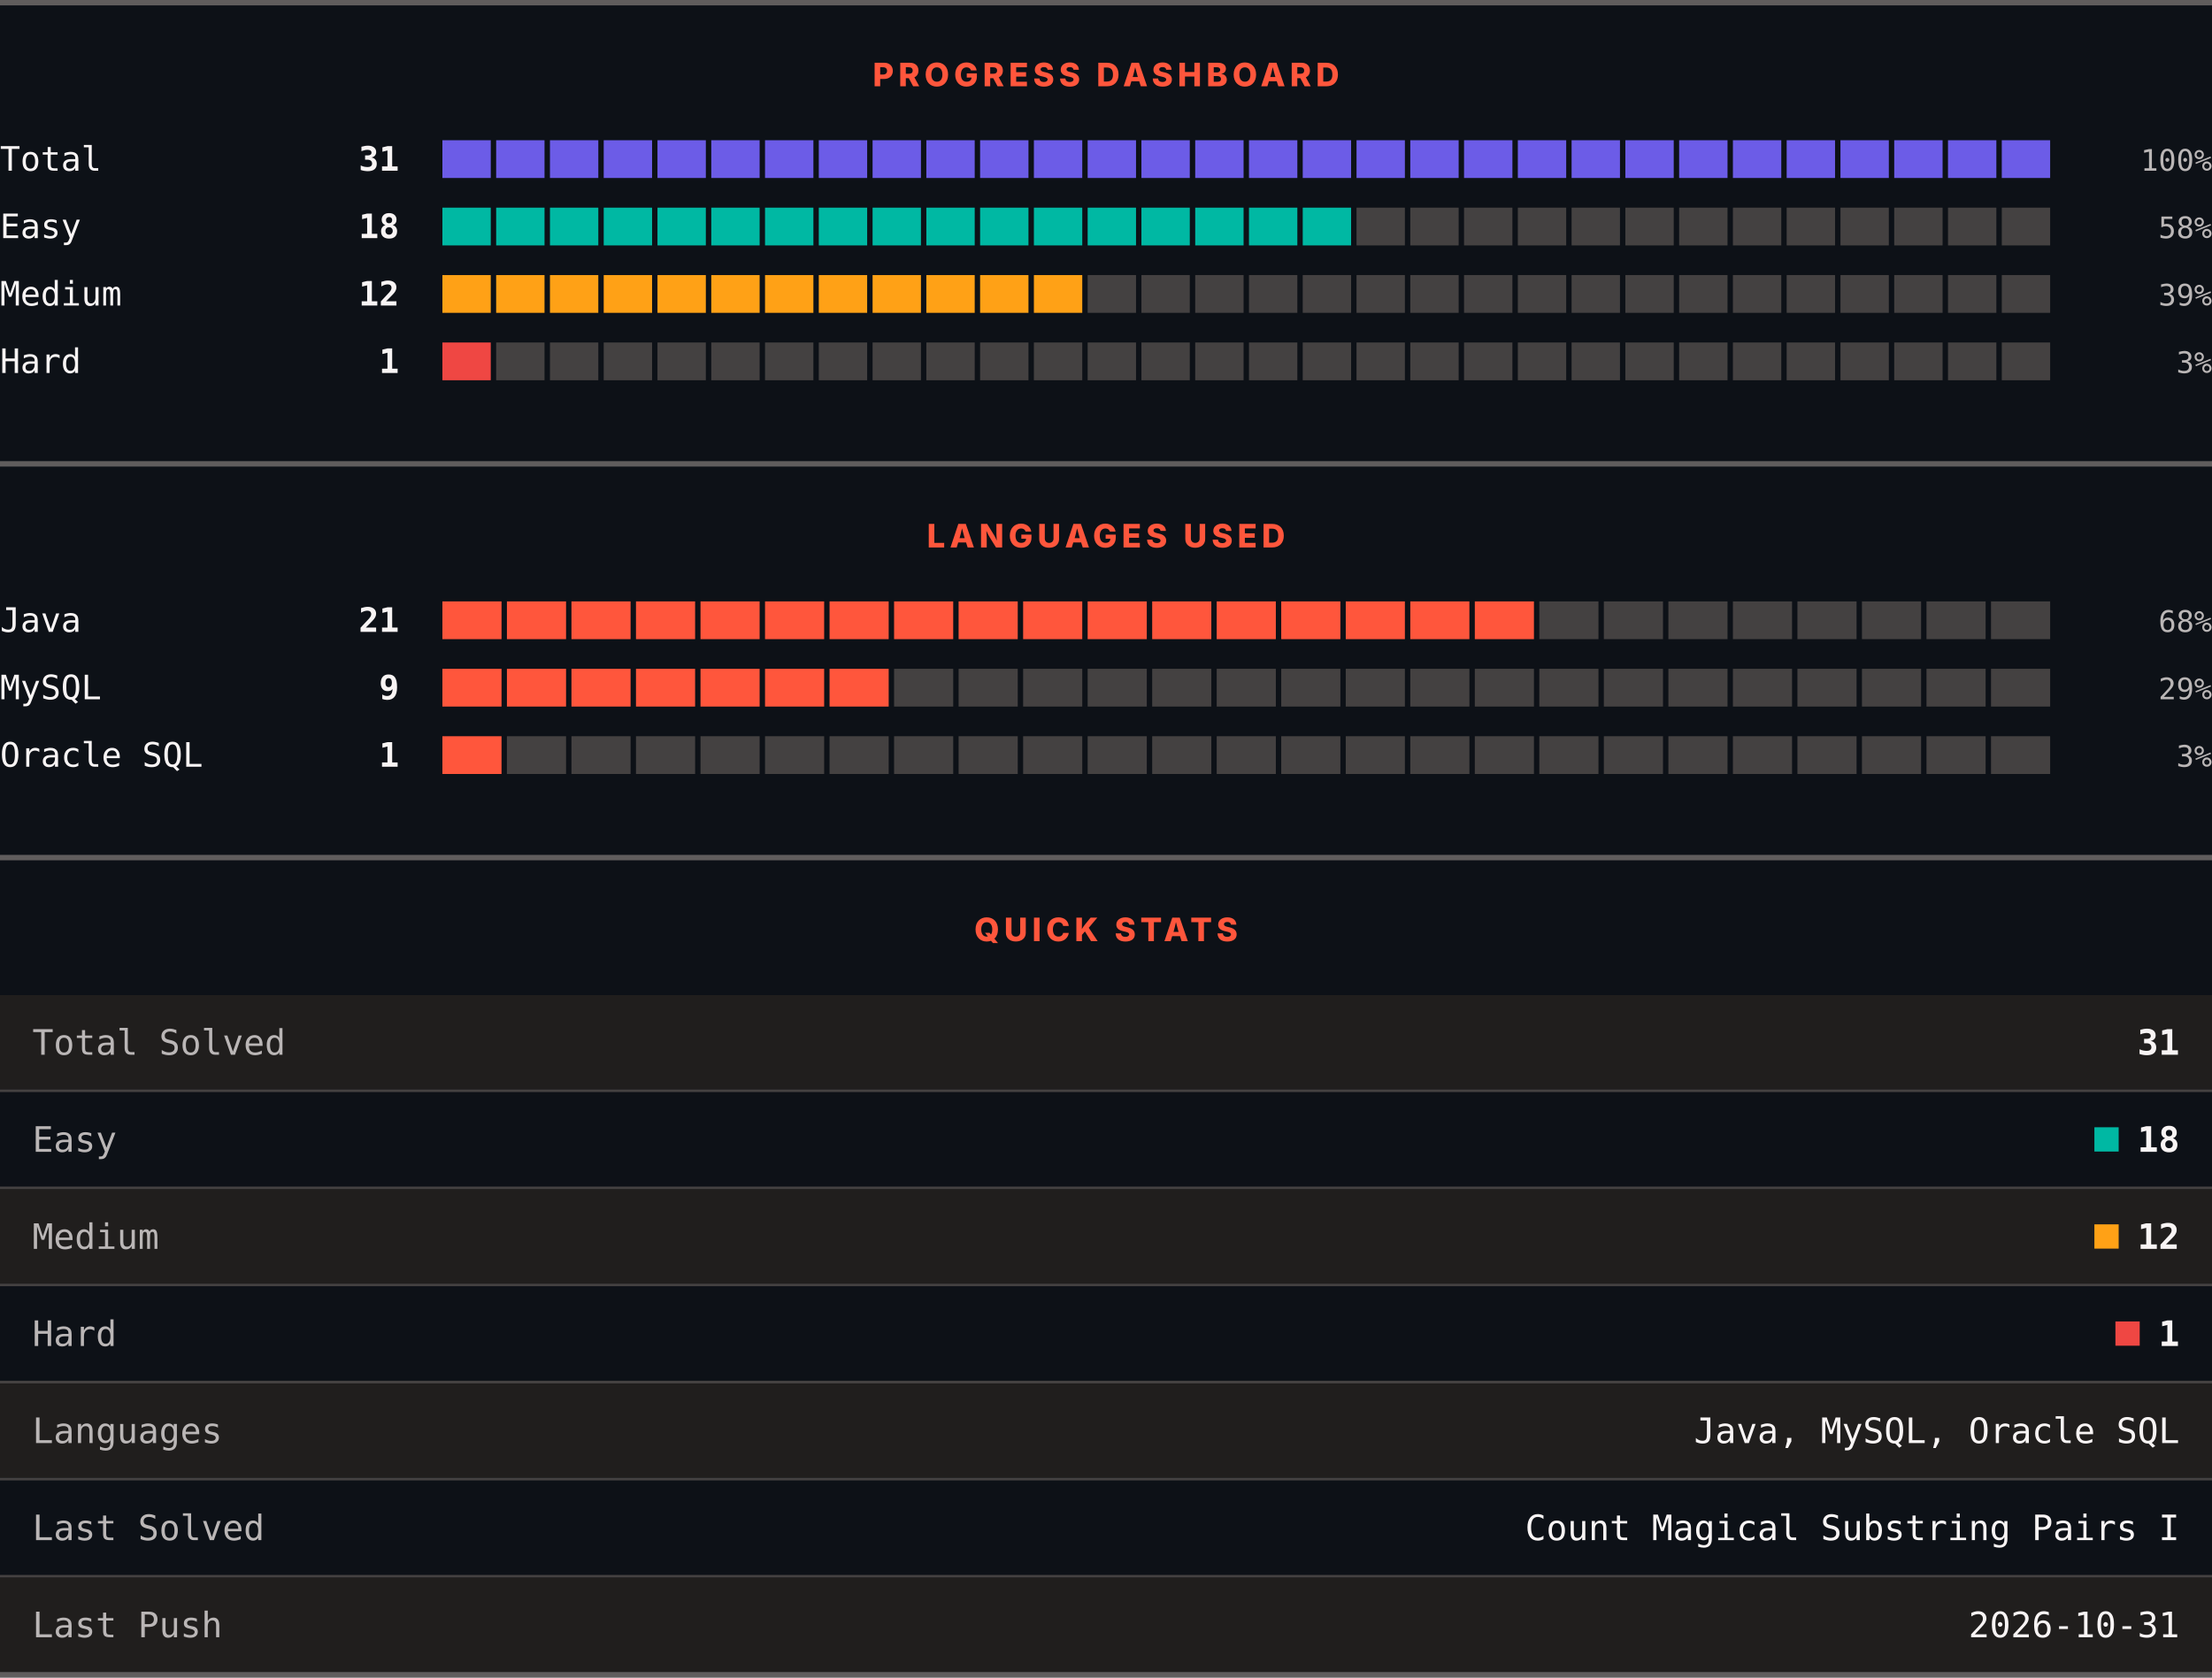
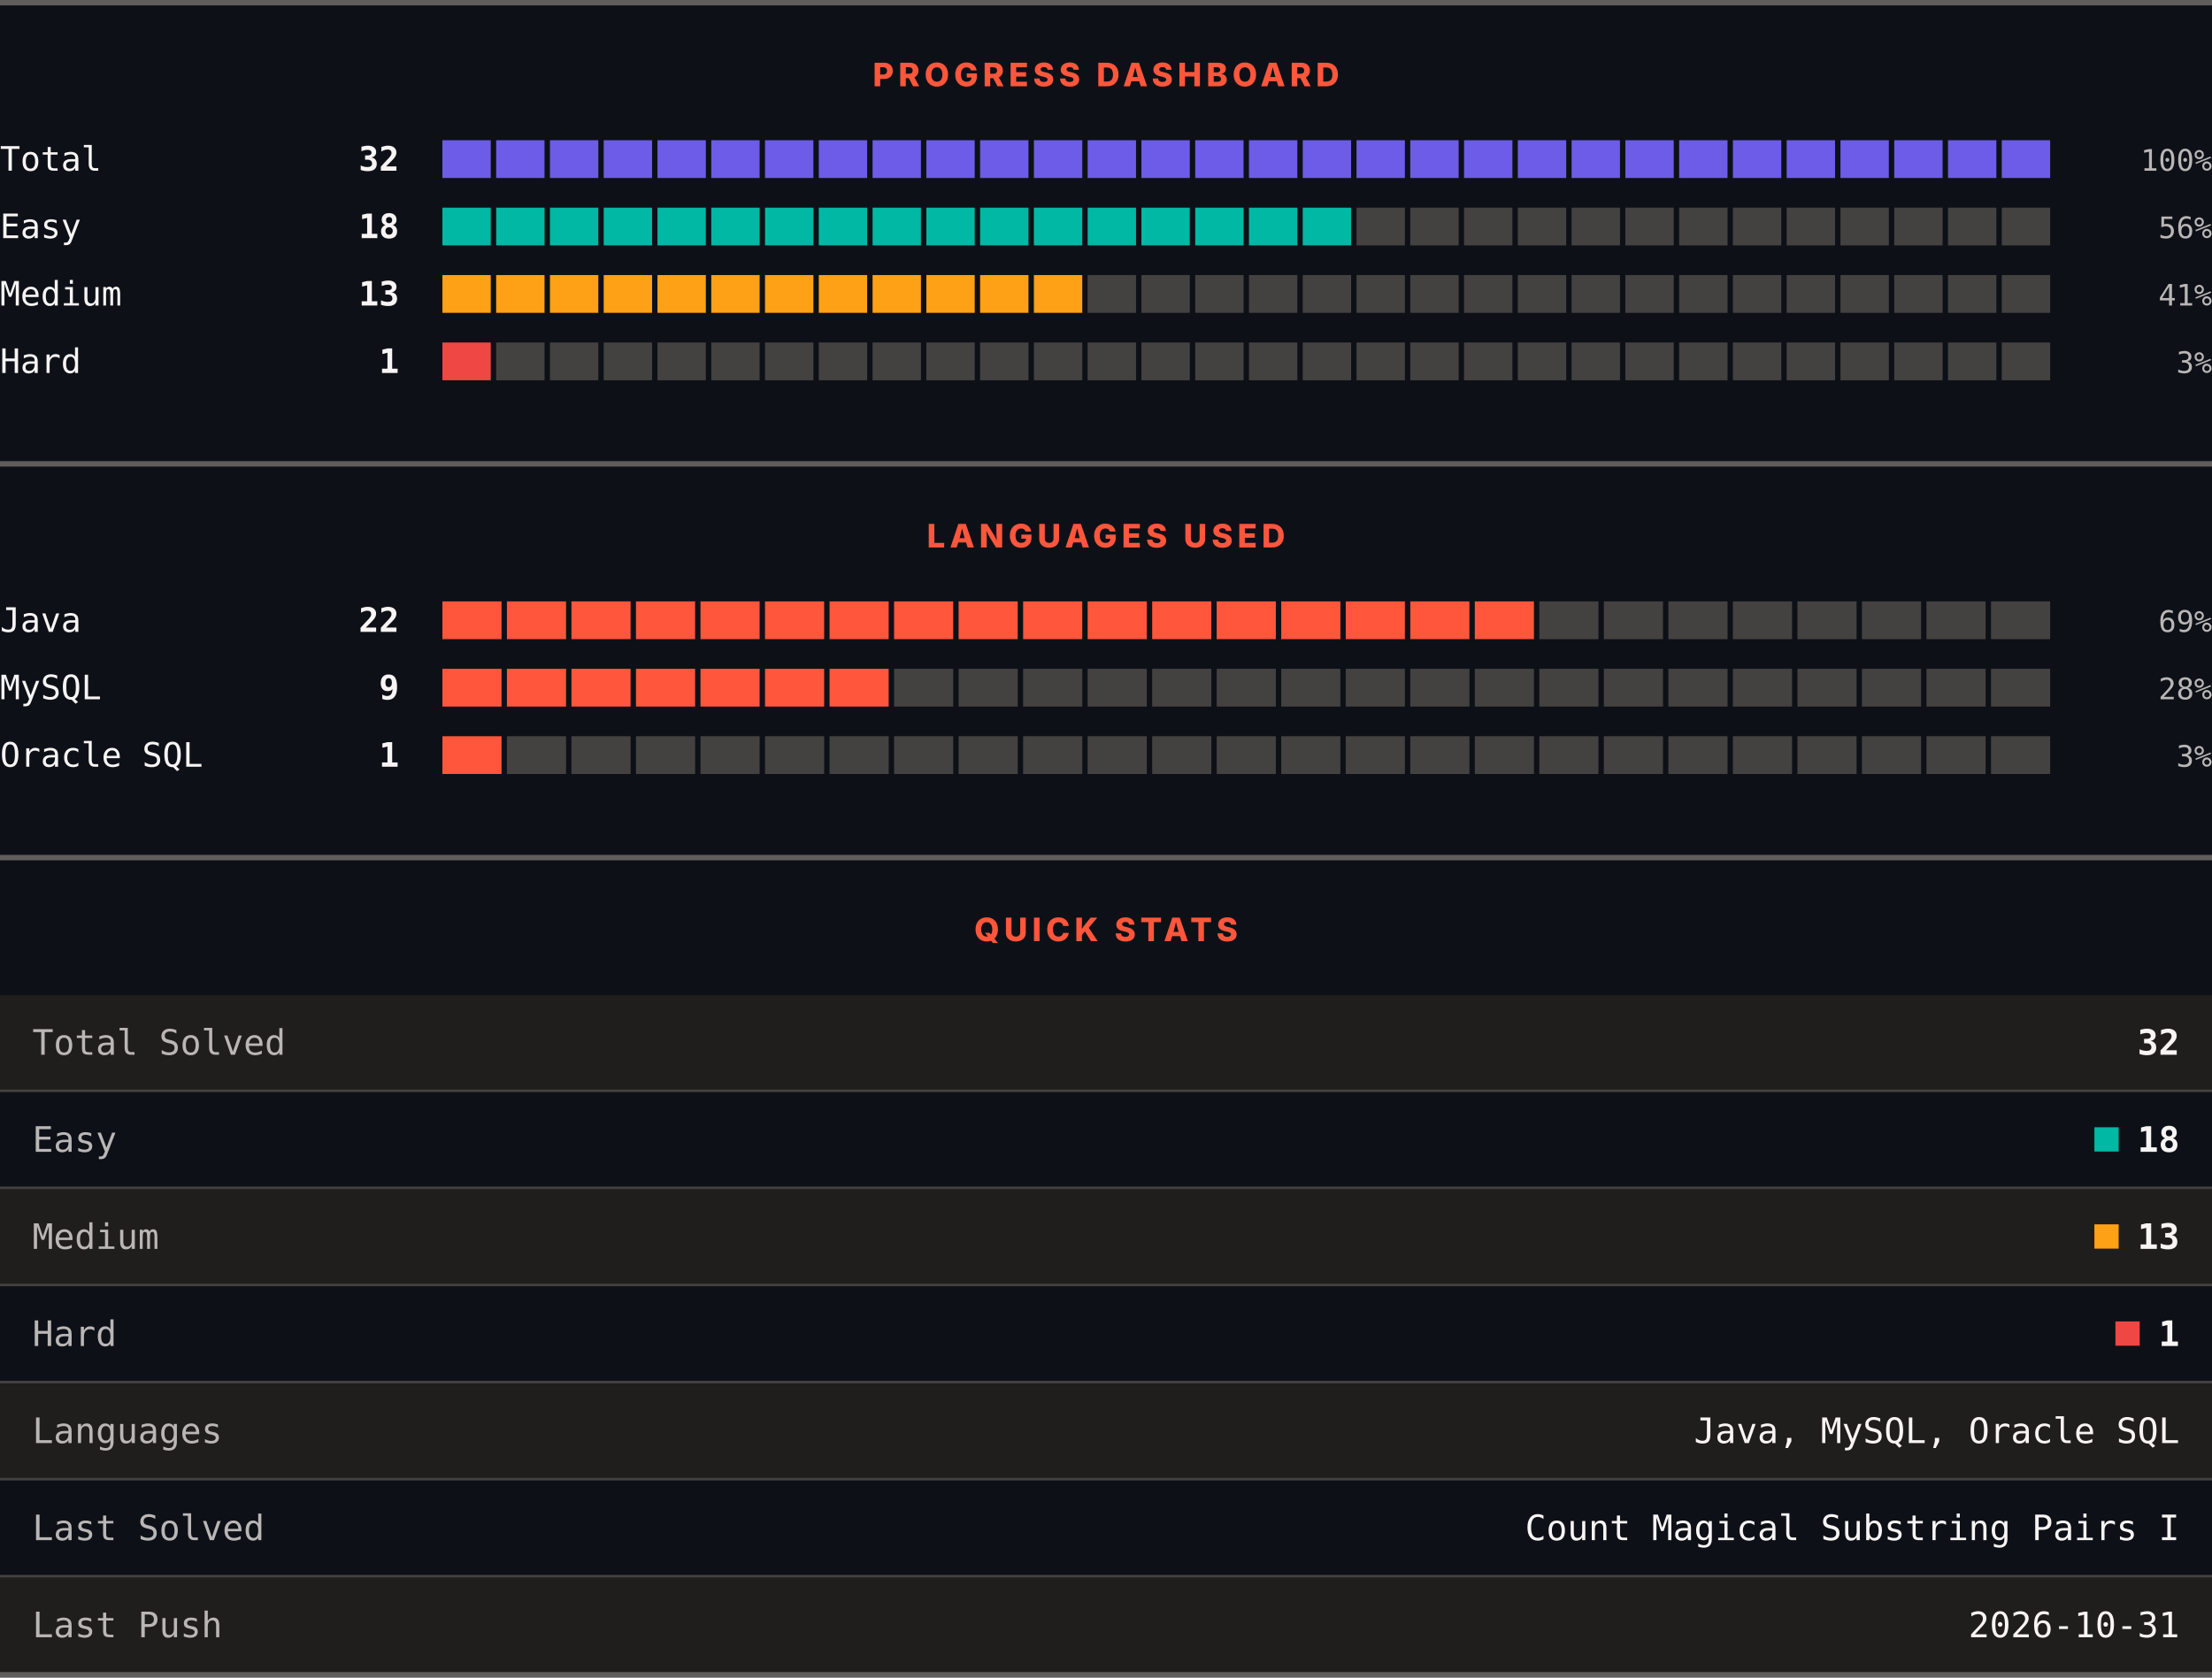
<svg xmlns="http://www.w3.org/2000/svg" width="820" height="622" viewBox="0 0 820 622" role="img" aria-label="LeetCode progress, languages and quick stats">
  <rect width="820" height="622" fill="#0d1117" />
  <rect x="0" y="0" width="820" height="2" fill="#605d5d" />
  <text x="410" y="32" text-anchor="middle" font-family="Archivo, system-ui, -apple-system, Segoe UI, sans-serif" font-size="12" font-weight="800" letter-spacing="1.68" fill="#ff563c">PROGRESS DASHBOARD</text>
  <text x="0" y="63.3" font-family="ui-monospace, SFMono-Regular, Menlo, Consolas, monospace" font-size="12.5" fill="#f8f4f4">Total</text>
-   <text x="148" y="63.3" text-anchor="end" font-family="ui-monospace, SFMono-Regular, Menlo, Consolas, monospace" font-size="12.5" font-weight="700" fill="#f8f4f4">31</text>
+   <text x="148" y="63.3" text-anchor="end" font-family="ui-monospace, SFMono-Regular, Menlo, Consolas, monospace" font-size="12.5" font-weight="700" fill="#f8f4f4">32</text>
  <rect x="164.00" y="52" width="17.93" height="14" fill="#6c5ce7" />
  <rect x="183.93" y="52" width="17.93" height="14" fill="#6c5ce7" />
  <rect x="203.87" y="52" width="17.93" height="14" fill="#6c5ce7" />
  <rect x="223.80" y="52" width="17.93" height="14" fill="#6c5ce7" />
  <rect x="243.73" y="52" width="17.93" height="14" fill="#6c5ce7" />
  <rect x="263.67" y="52" width="17.93" height="14" fill="#6c5ce7" />
  <rect x="283.60" y="52" width="17.93" height="14" fill="#6c5ce7" />
  <rect x="303.53" y="52" width="17.93" height="14" fill="#6c5ce7" />
  <rect x="323.47" y="52" width="17.93" height="14" fill="#6c5ce7" />
  <rect x="343.40" y="52" width="17.93" height="14" fill="#6c5ce7" />
  <rect x="363.33" y="52" width="17.93" height="14" fill="#6c5ce7" />
  <rect x="383.27" y="52" width="17.93" height="14" fill="#6c5ce7" />
  <rect x="403.20" y="52" width="17.93" height="14" fill="#6c5ce7" />
  <rect x="423.13" y="52" width="17.93" height="14" fill="#6c5ce7" />
  <rect x="443.07" y="52" width="17.93" height="14" fill="#6c5ce7" />
  <rect x="463.00" y="52" width="17.93" height="14" fill="#6c5ce7" />
  <rect x="482.93" y="52" width="17.93" height="14" fill="#6c5ce7" />
  <rect x="502.87" y="52" width="17.93" height="14" fill="#6c5ce7" />
  <rect x="522.80" y="52" width="17.93" height="14" fill="#6c5ce7" />
  <rect x="542.73" y="52" width="17.93" height="14" fill="#6c5ce7" />
  <rect x="562.67" y="52" width="17.93" height="14" fill="#6c5ce7" />
  <rect x="582.60" y="52" width="17.93" height="14" fill="#6c5ce7" />
  <rect x="602.53" y="52" width="17.93" height="14" fill="#6c5ce7" />
  <rect x="622.47" y="52" width="17.93" height="14" fill="#6c5ce7" />
  <rect x="642.40" y="52" width="17.93" height="14" fill="#6c5ce7" />
  <rect x="662.33" y="52" width="17.93" height="14" fill="#6c5ce7" />
  <rect x="682.27" y="52" width="17.93" height="14" fill="#6c5ce7" />
  <rect x="702.20" y="52" width="17.93" height="14" fill="#6c5ce7" />
  <rect x="722.13" y="52" width="17.93" height="14" fill="#6c5ce7" />
  <rect x="742.07" y="52" width="17.93" height="14" fill="#6c5ce7" />
  <text x="820" y="63.3" text-anchor="end" font-family="ui-monospace, SFMono-Regular, Menlo, Consolas, monospace" font-size="11" fill="#bab6b6">100%</text>
  <text x="0" y="88.3" font-family="ui-monospace, SFMono-Regular, Menlo, Consolas, monospace" font-size="12.5" fill="#f8f4f4">Easy</text>
  <text x="148" y="88.3" text-anchor="end" font-family="ui-monospace, SFMono-Regular, Menlo, Consolas, monospace" font-size="12.5" font-weight="700" fill="#f8f4f4">18</text>
  <rect x="164.00" y="77" width="17.93" height="14" fill="#00b8a3" />
  <rect x="183.93" y="77" width="17.93" height="14" fill="#00b8a3" />
  <rect x="203.87" y="77" width="17.93" height="14" fill="#00b8a3" />
  <rect x="223.80" y="77" width="17.93" height="14" fill="#00b8a3" />
  <rect x="243.73" y="77" width="17.93" height="14" fill="#00b8a3" />
  <rect x="263.67" y="77" width="17.93" height="14" fill="#00b8a3" />
  <rect x="283.60" y="77" width="17.93" height="14" fill="#00b8a3" />
  <rect x="303.53" y="77" width="17.93" height="14" fill="#00b8a3" />
  <rect x="323.47" y="77" width="17.93" height="14" fill="#00b8a3" />
  <rect x="343.40" y="77" width="17.93" height="14" fill="#00b8a3" />
  <rect x="363.33" y="77" width="17.93" height="14" fill="#00b8a3" />
  <rect x="383.27" y="77" width="17.93" height="14" fill="#00b8a3" />
  <rect x="403.20" y="77" width="17.93" height="14" fill="#00b8a3" />
  <rect x="423.13" y="77" width="17.93" height="14" fill="#00b8a3" />
  <rect x="443.07" y="77" width="17.93" height="14" fill="#00b8a3" />
  <rect x="463.00" y="77" width="17.93" height="14" fill="#00b8a3" />
  <rect x="482.93" y="77" width="17.93" height="14" fill="#00b8a3" />
  <rect x="502.87" y="77" width="17.93" height="14" fill="#444141" />
  <rect x="522.80" y="77" width="17.93" height="14" fill="#444141" />
  <rect x="542.73" y="77" width="17.93" height="14" fill="#444141" />
  <rect x="562.67" y="77" width="17.93" height="14" fill="#444141" />
  <rect x="582.60" y="77" width="17.93" height="14" fill="#444141" />
  <rect x="602.53" y="77" width="17.93" height="14" fill="#444141" />
  <rect x="622.47" y="77" width="17.93" height="14" fill="#444141" />
  <rect x="642.40" y="77" width="17.93" height="14" fill="#444141" />
  <rect x="662.33" y="77" width="17.93" height="14" fill="#444141" />
  <rect x="682.27" y="77" width="17.93" height="14" fill="#444141" />
  <rect x="702.20" y="77" width="17.93" height="14" fill="#444141" />
  <rect x="722.13" y="77" width="17.93" height="14" fill="#444141" />
  <rect x="742.07" y="77" width="17.93" height="14" fill="#444141" />
-   <text x="820" y="88.3" text-anchor="end" font-family="ui-monospace, SFMono-Regular, Menlo, Consolas, monospace" font-size="11" fill="#bab6b6">58%</text>
+   <text x="820" y="88.3" text-anchor="end" font-family="ui-monospace, SFMono-Regular, Menlo, Consolas, monospace" font-size="11" fill="#bab6b6">56%</text>
  <text x="0" y="113.3" font-family="ui-monospace, SFMono-Regular, Menlo, Consolas, monospace" font-size="12.5" fill="#f8f4f4">Medium</text>
-   <text x="148" y="113.3" text-anchor="end" font-family="ui-monospace, SFMono-Regular, Menlo, Consolas, monospace" font-size="12.5" font-weight="700" fill="#f8f4f4">12</text>
+   <text x="148" y="113.3" text-anchor="end" font-family="ui-monospace, SFMono-Regular, Menlo, Consolas, monospace" font-size="12.5" font-weight="700" fill="#f8f4f4">13</text>
  <rect x="164.00" y="102" width="17.93" height="14" fill="#ffa116" />
  <rect x="183.93" y="102" width="17.93" height="14" fill="#ffa116" />
  <rect x="203.87" y="102" width="17.93" height="14" fill="#ffa116" />
  <rect x="223.80" y="102" width="17.93" height="14" fill="#ffa116" />
  <rect x="243.73" y="102" width="17.93" height="14" fill="#ffa116" />
  <rect x="263.67" y="102" width="17.93" height="14" fill="#ffa116" />
  <rect x="283.60" y="102" width="17.93" height="14" fill="#ffa116" />
  <rect x="303.53" y="102" width="17.93" height="14" fill="#ffa116" />
  <rect x="323.47" y="102" width="17.93" height="14" fill="#ffa116" />
  <rect x="343.40" y="102" width="17.93" height="14" fill="#ffa116" />
  <rect x="363.33" y="102" width="17.93" height="14" fill="#ffa116" />
  <rect x="383.27" y="102" width="17.93" height="14" fill="#ffa116" />
  <rect x="403.20" y="102" width="17.93" height="14" fill="#444141" />
  <rect x="423.13" y="102" width="17.93" height="14" fill="#444141" />
  <rect x="443.07" y="102" width="17.93" height="14" fill="#444141" />
  <rect x="463.00" y="102" width="17.93" height="14" fill="#444141" />
  <rect x="482.93" y="102" width="17.93" height="14" fill="#444141" />
  <rect x="502.87" y="102" width="17.93" height="14" fill="#444141" />
  <rect x="522.80" y="102" width="17.93" height="14" fill="#444141" />
  <rect x="542.73" y="102" width="17.93" height="14" fill="#444141" />
  <rect x="562.67" y="102" width="17.93" height="14" fill="#444141" />
  <rect x="582.60" y="102" width="17.93" height="14" fill="#444141" />
  <rect x="602.53" y="102" width="17.93" height="14" fill="#444141" />
  <rect x="622.47" y="102" width="17.93" height="14" fill="#444141" />
  <rect x="642.40" y="102" width="17.93" height="14" fill="#444141" />
  <rect x="662.33" y="102" width="17.93" height="14" fill="#444141" />
  <rect x="682.27" y="102" width="17.93" height="14" fill="#444141" />
  <rect x="702.20" y="102" width="17.93" height="14" fill="#444141" />
  <rect x="722.13" y="102" width="17.93" height="14" fill="#444141" />
  <rect x="742.07" y="102" width="17.93" height="14" fill="#444141" />
-   <text x="820" y="113.3" text-anchor="end" font-family="ui-monospace, SFMono-Regular, Menlo, Consolas, monospace" font-size="11" fill="#bab6b6">39%</text>
+   <text x="820" y="113.3" text-anchor="end" font-family="ui-monospace, SFMono-Regular, Menlo, Consolas, monospace" font-size="11" fill="#bab6b6">41%</text>
  <text x="0" y="138.3" font-family="ui-monospace, SFMono-Regular, Menlo, Consolas, monospace" font-size="12.5" fill="#f8f4f4">Hard</text>
  <text x="148" y="138.3" text-anchor="end" font-family="ui-monospace, SFMono-Regular, Menlo, Consolas, monospace" font-size="12.5" font-weight="700" fill="#f8f4f4">1</text>
  <rect x="164.00" y="127" width="17.93" height="14" fill="#ef4743" />
  <rect x="183.93" y="127" width="17.93" height="14" fill="#444141" />
  <rect x="203.87" y="127" width="17.93" height="14" fill="#444141" />
  <rect x="223.80" y="127" width="17.93" height="14" fill="#444141" />
  <rect x="243.73" y="127" width="17.93" height="14" fill="#444141" />
  <rect x="263.67" y="127" width="17.93" height="14" fill="#444141" />
  <rect x="283.60" y="127" width="17.93" height="14" fill="#444141" />
  <rect x="303.53" y="127" width="17.93" height="14" fill="#444141" />
  <rect x="323.47" y="127" width="17.93" height="14" fill="#444141" />
  <rect x="343.40" y="127" width="17.93" height="14" fill="#444141" />
  <rect x="363.33" y="127" width="17.93" height="14" fill="#444141" />
  <rect x="383.27" y="127" width="17.93" height="14" fill="#444141" />
  <rect x="403.20" y="127" width="17.93" height="14" fill="#444141" />
  <rect x="423.13" y="127" width="17.93" height="14" fill="#444141" />
  <rect x="443.07" y="127" width="17.93" height="14" fill="#444141" />
  <rect x="463.00" y="127" width="17.93" height="14" fill="#444141" />
  <rect x="482.93" y="127" width="17.93" height="14" fill="#444141" />
  <rect x="502.87" y="127" width="17.93" height="14" fill="#444141" />
  <rect x="522.80" y="127" width="17.93" height="14" fill="#444141" />
  <rect x="542.73" y="127" width="17.93" height="14" fill="#444141" />
  <rect x="562.67" y="127" width="17.93" height="14" fill="#444141" />
  <rect x="582.60" y="127" width="17.93" height="14" fill="#444141" />
  <rect x="602.53" y="127" width="17.93" height="14" fill="#444141" />
  <rect x="622.47" y="127" width="17.93" height="14" fill="#444141" />
  <rect x="642.40" y="127" width="17.93" height="14" fill="#444141" />
  <rect x="662.33" y="127" width="17.93" height="14" fill="#444141" />
  <rect x="682.27" y="127" width="17.93" height="14" fill="#444141" />
  <rect x="702.20" y="127" width="17.93" height="14" fill="#444141" />
  <rect x="722.13" y="127" width="17.93" height="14" fill="#444141" />
  <rect x="742.07" y="127" width="17.93" height="14" fill="#444141" />
  <text x="820" y="138.3" text-anchor="end" font-family="ui-monospace, SFMono-Regular, Menlo, Consolas, monospace" font-size="11" fill="#bab6b6">3%</text>
  <rect x="0" y="171" width="820" height="2" fill="#605d5d" />
  <text x="410" y="203" text-anchor="middle" font-family="Archivo, system-ui, -apple-system, Segoe UI, sans-serif" font-size="12" font-weight="800" letter-spacing="1.68" fill="#ff563c">LANGUAGES USED</text>
  <text x="0" y="234.3" font-family="ui-monospace, SFMono-Regular, Menlo, Consolas, monospace" font-size="12.5" fill="#f8f4f4">Java</text>
-   <text x="148" y="234.3" text-anchor="end" font-family="ui-monospace, SFMono-Regular, Menlo, Consolas, monospace" font-size="12.5" font-weight="700" fill="#f8f4f4">21</text>
+   <text x="148" y="234.3" text-anchor="end" font-family="ui-monospace, SFMono-Regular, Menlo, Consolas, monospace" font-size="12.5" font-weight="700" fill="#f8f4f4">22</text>
  <rect x="164.00" y="223" width="21.92" height="14" fill="#ff563c" />
  <rect x="187.92" y="223" width="21.92" height="14" fill="#ff563c" />
  <rect x="211.84" y="223" width="21.92" height="14" fill="#ff563c" />
  <rect x="235.76" y="223" width="21.92" height="14" fill="#ff563c" />
  <rect x="259.68" y="223" width="21.92" height="14" fill="#ff563c" />
  <rect x="283.60" y="223" width="21.92" height="14" fill="#ff563c" />
  <rect x="307.52" y="223" width="21.92" height="14" fill="#ff563c" />
  <rect x="331.44" y="223" width="21.92" height="14" fill="#ff563c" />
  <rect x="355.36" y="223" width="21.92" height="14" fill="#ff563c" />
  <rect x="379.28" y="223" width="21.92" height="14" fill="#ff563c" />
  <rect x="403.20" y="223" width="21.92" height="14" fill="#ff563c" />
  <rect x="427.12" y="223" width="21.92" height="14" fill="#ff563c" />
  <rect x="451.04" y="223" width="21.92" height="14" fill="#ff563c" />
  <rect x="474.96" y="223" width="21.92" height="14" fill="#ff563c" />
  <rect x="498.88" y="223" width="21.92" height="14" fill="#ff563c" />
  <rect x="522.80" y="223" width="21.92" height="14" fill="#ff563c" />
  <rect x="546.72" y="223" width="21.92" height="14" fill="#ff563c" />
  <rect x="570.64" y="223" width="21.92" height="14" fill="#444141" />
  <rect x="594.56" y="223" width="21.92" height="14" fill="#444141" />
  <rect x="618.48" y="223" width="21.92" height="14" fill="#444141" />
  <rect x="642.40" y="223" width="21.92" height="14" fill="#444141" />
  <rect x="666.32" y="223" width="21.92" height="14" fill="#444141" />
  <rect x="690.24" y="223" width="21.92" height="14" fill="#444141" />
  <rect x="714.16" y="223" width="21.92" height="14" fill="#444141" />
  <rect x="738.08" y="223" width="21.92" height="14" fill="#444141" />
-   <text x="820" y="234.3" text-anchor="end" font-family="ui-monospace, SFMono-Regular, Menlo, Consolas, monospace" font-size="11" fill="#bab6b6">68%</text>
+   <text x="820" y="234.3" text-anchor="end" font-family="ui-monospace, SFMono-Regular, Menlo, Consolas, monospace" font-size="11" fill="#bab6b6">69%</text>
  <text x="0" y="259.3" font-family="ui-monospace, SFMono-Regular, Menlo, Consolas, monospace" font-size="12.5" fill="#f8f4f4">MySQL</text>
  <text x="148" y="259.3" text-anchor="end" font-family="ui-monospace, SFMono-Regular, Menlo, Consolas, monospace" font-size="12.5" font-weight="700" fill="#f8f4f4">9</text>
  <rect x="164.00" y="248" width="21.92" height="14" fill="#ff563c" />
  <rect x="187.92" y="248" width="21.92" height="14" fill="#ff563c" />
  <rect x="211.84" y="248" width="21.92" height="14" fill="#ff563c" />
  <rect x="235.76" y="248" width="21.92" height="14" fill="#ff563c" />
  <rect x="259.68" y="248" width="21.92" height="14" fill="#ff563c" />
  <rect x="283.60" y="248" width="21.92" height="14" fill="#ff563c" />
  <rect x="307.52" y="248" width="21.92" height="14" fill="#ff563c" />
  <rect x="331.44" y="248" width="21.92" height="14" fill="#444141" />
  <rect x="355.36" y="248" width="21.92" height="14" fill="#444141" />
  <rect x="379.28" y="248" width="21.92" height="14" fill="#444141" />
  <rect x="403.20" y="248" width="21.92" height="14" fill="#444141" />
  <rect x="427.12" y="248" width="21.92" height="14" fill="#444141" />
  <rect x="451.04" y="248" width="21.92" height="14" fill="#444141" />
  <rect x="474.96" y="248" width="21.92" height="14" fill="#444141" />
  <rect x="498.88" y="248" width="21.92" height="14" fill="#444141" />
  <rect x="522.80" y="248" width="21.92" height="14" fill="#444141" />
  <rect x="546.72" y="248" width="21.92" height="14" fill="#444141" />
  <rect x="570.64" y="248" width="21.92" height="14" fill="#444141" />
  <rect x="594.56" y="248" width="21.92" height="14" fill="#444141" />
  <rect x="618.48" y="248" width="21.92" height="14" fill="#444141" />
  <rect x="642.40" y="248" width="21.92" height="14" fill="#444141" />
  <rect x="666.32" y="248" width="21.92" height="14" fill="#444141" />
  <rect x="690.24" y="248" width="21.92" height="14" fill="#444141" />
  <rect x="714.16" y="248" width="21.92" height="14" fill="#444141" />
  <rect x="738.08" y="248" width="21.92" height="14" fill="#444141" />
-   <text x="820" y="259.3" text-anchor="end" font-family="ui-monospace, SFMono-Regular, Menlo, Consolas, monospace" font-size="11" fill="#bab6b6">29%</text>
+   <text x="820" y="259.3" text-anchor="end" font-family="ui-monospace, SFMono-Regular, Menlo, Consolas, monospace" font-size="11" fill="#bab6b6">28%</text>
  <text x="0" y="284.3" font-family="ui-monospace, SFMono-Regular, Menlo, Consolas, monospace" font-size="12.5" fill="#f8f4f4">Oracle SQL</text>
  <text x="148" y="284.3" text-anchor="end" font-family="ui-monospace, SFMono-Regular, Menlo, Consolas, monospace" font-size="12.5" font-weight="700" fill="#f8f4f4">1</text>
  <rect x="164.00" y="273" width="21.92" height="14" fill="#ff563c" />
  <rect x="187.92" y="273" width="21.92" height="14" fill="#444141" />
  <rect x="211.84" y="273" width="21.92" height="14" fill="#444141" />
  <rect x="235.76" y="273" width="21.92" height="14" fill="#444141" />
  <rect x="259.68" y="273" width="21.92" height="14" fill="#444141" />
  <rect x="283.60" y="273" width="21.92" height="14" fill="#444141" />
  <rect x="307.52" y="273" width="21.92" height="14" fill="#444141" />
  <rect x="331.44" y="273" width="21.92" height="14" fill="#444141" />
  <rect x="355.36" y="273" width="21.92" height="14" fill="#444141" />
  <rect x="379.28" y="273" width="21.92" height="14" fill="#444141" />
  <rect x="403.20" y="273" width="21.92" height="14" fill="#444141" />
  <rect x="427.12" y="273" width="21.92" height="14" fill="#444141" />
  <rect x="451.04" y="273" width="21.92" height="14" fill="#444141" />
  <rect x="474.96" y="273" width="21.92" height="14" fill="#444141" />
  <rect x="498.88" y="273" width="21.92" height="14" fill="#444141" />
  <rect x="522.80" y="273" width="21.92" height="14" fill="#444141" />
  <rect x="546.72" y="273" width="21.92" height="14" fill="#444141" />
  <rect x="570.64" y="273" width="21.92" height="14" fill="#444141" />
  <rect x="594.56" y="273" width="21.92" height="14" fill="#444141" />
  <rect x="618.48" y="273" width="21.92" height="14" fill="#444141" />
  <rect x="642.40" y="273" width="21.92" height="14" fill="#444141" />
  <rect x="666.32" y="273" width="21.92" height="14" fill="#444141" />
  <rect x="690.24" y="273" width="21.92" height="14" fill="#444141" />
  <rect x="714.16" y="273" width="21.92" height="14" fill="#444141" />
  <rect x="738.08" y="273" width="21.92" height="14" fill="#444141" />
  <text x="820" y="284.3" text-anchor="end" font-family="ui-monospace, SFMono-Regular, Menlo, Consolas, monospace" font-size="11" fill="#bab6b6">3%</text>
  <rect x="0" y="317" width="820" height="2" fill="#605d5d" />
  <text x="410" y="349" text-anchor="middle" font-family="Archivo, system-ui, -apple-system, Segoe UI, sans-serif" font-size="12" font-weight="800" letter-spacing="1.68" fill="#ff563c">QUICK STATS</text>
  <rect x="0" y="369" width="820" height="35" fill="#201e1d" />
  <text x="12" y="391.1" font-family="ui-monospace, SFMono-Regular, Menlo, Consolas, monospace" font-size="13" fill="#bab6b6">Total Solved</text>
-   <text x="808" y="391.1" text-anchor="end" font-family="ui-monospace, SFMono-Regular, Menlo, Consolas, monospace" font-size="13" font-weight="700" fill="#f8f4f4">31</text>
+   <text x="808" y="391.1" text-anchor="end" font-family="ui-monospace, SFMono-Regular, Menlo, Consolas, monospace" font-size="13" font-weight="700" fill="#f8f4f4">32</text>
  <rect x="0" y="404" width="820" height="1" fill="#444141" />
  <rect x="0" y="405" width="820" height="35" fill="#0d1117" />
  <text x="12" y="427.1" font-family="ui-monospace, SFMono-Regular, Menlo, Consolas, monospace" font-size="13" fill="#bab6b6">Easy</text>
  <rect x="776.4" y="418" width="9" height="9" fill="#00b8a3" />
  <text x="808" y="427.1" text-anchor="end" font-family="ui-monospace, SFMono-Regular, Menlo, Consolas, monospace" font-size="13" font-weight="700" fill="#f8f4f4">18</text>
  <rect x="0" y="440" width="820" height="1" fill="#444141" />
  <rect x="0" y="441" width="820" height="35" fill="#201e1d" />
  <text x="12" y="463.1" font-family="ui-monospace, SFMono-Regular, Menlo, Consolas, monospace" font-size="13" fill="#bab6b6">Medium</text>
  <rect x="776.4" y="454" width="9" height="9" fill="#ffa116" />
-   <text x="808" y="463.1" text-anchor="end" font-family="ui-monospace, SFMono-Regular, Menlo, Consolas, monospace" font-size="13" font-weight="700" fill="#f8f4f4">12</text>
+   <text x="808" y="463.1" text-anchor="end" font-family="ui-monospace, SFMono-Regular, Menlo, Consolas, monospace" font-size="13" font-weight="700" fill="#f8f4f4">13</text>
  <rect x="0" y="476" width="820" height="1" fill="#444141" />
  <rect x="0" y="477" width="820" height="35" fill="#0d1117" />
  <text x="12" y="499.1" font-family="ui-monospace, SFMono-Regular, Menlo, Consolas, monospace" font-size="13" fill="#bab6b6">Hard</text>
  <rect x="784.2" y="490" width="9" height="9" fill="#ef4743" />
  <text x="808" y="499.1" text-anchor="end" font-family="ui-monospace, SFMono-Regular, Menlo, Consolas, monospace" font-size="13" font-weight="700" fill="#f8f4f4">1</text>
  <rect x="0" y="512" width="820" height="1" fill="#444141" />
  <rect x="0" y="513" width="820" height="35" fill="#201e1d" />
  <text x="12" y="535.1" font-family="ui-monospace, SFMono-Regular, Menlo, Consolas, monospace" font-size="13" fill="#bab6b6">Languages</text>
  <text x="808" y="535.1" text-anchor="end" font-family="ui-monospace, SFMono-Regular, Menlo, Consolas, monospace" font-size="13" fill="#f8f4f4">Java, MySQL, Oracle SQL</text>
  <rect x="0" y="548" width="820" height="1" fill="#444141" />
  <rect x="0" y="549" width="820" height="35" fill="#0d1117" />
  <text x="12" y="571.1" font-family="ui-monospace, SFMono-Regular, Menlo, Consolas, monospace" font-size="13" fill="#bab6b6">Last Solved</text>
  <text x="808" y="571.1" text-anchor="end" font-family="ui-monospace, SFMono-Regular, Menlo, Consolas, monospace" font-size="13" fill="#f8f4f4">Count Magical Substring Pairs I</text>
  <rect x="0" y="584" width="820" height="1" fill="#444141" />
  <rect x="0" y="585" width="820" height="35" fill="#201e1d" />
  <text x="12" y="607.1" font-family="ui-monospace, SFMono-Regular, Menlo, Consolas, monospace" font-size="13" fill="#bab6b6">Last Push</text>
  <text x="808" y="607.1" text-anchor="end" font-family="ui-monospace, SFMono-Regular, Menlo, Consolas, monospace" font-size="13" fill="#f8f4f4">2026-10-31</text>
  <rect x="0" y="620" width="820" height="2" fill="#605d5d" />
</svg>
